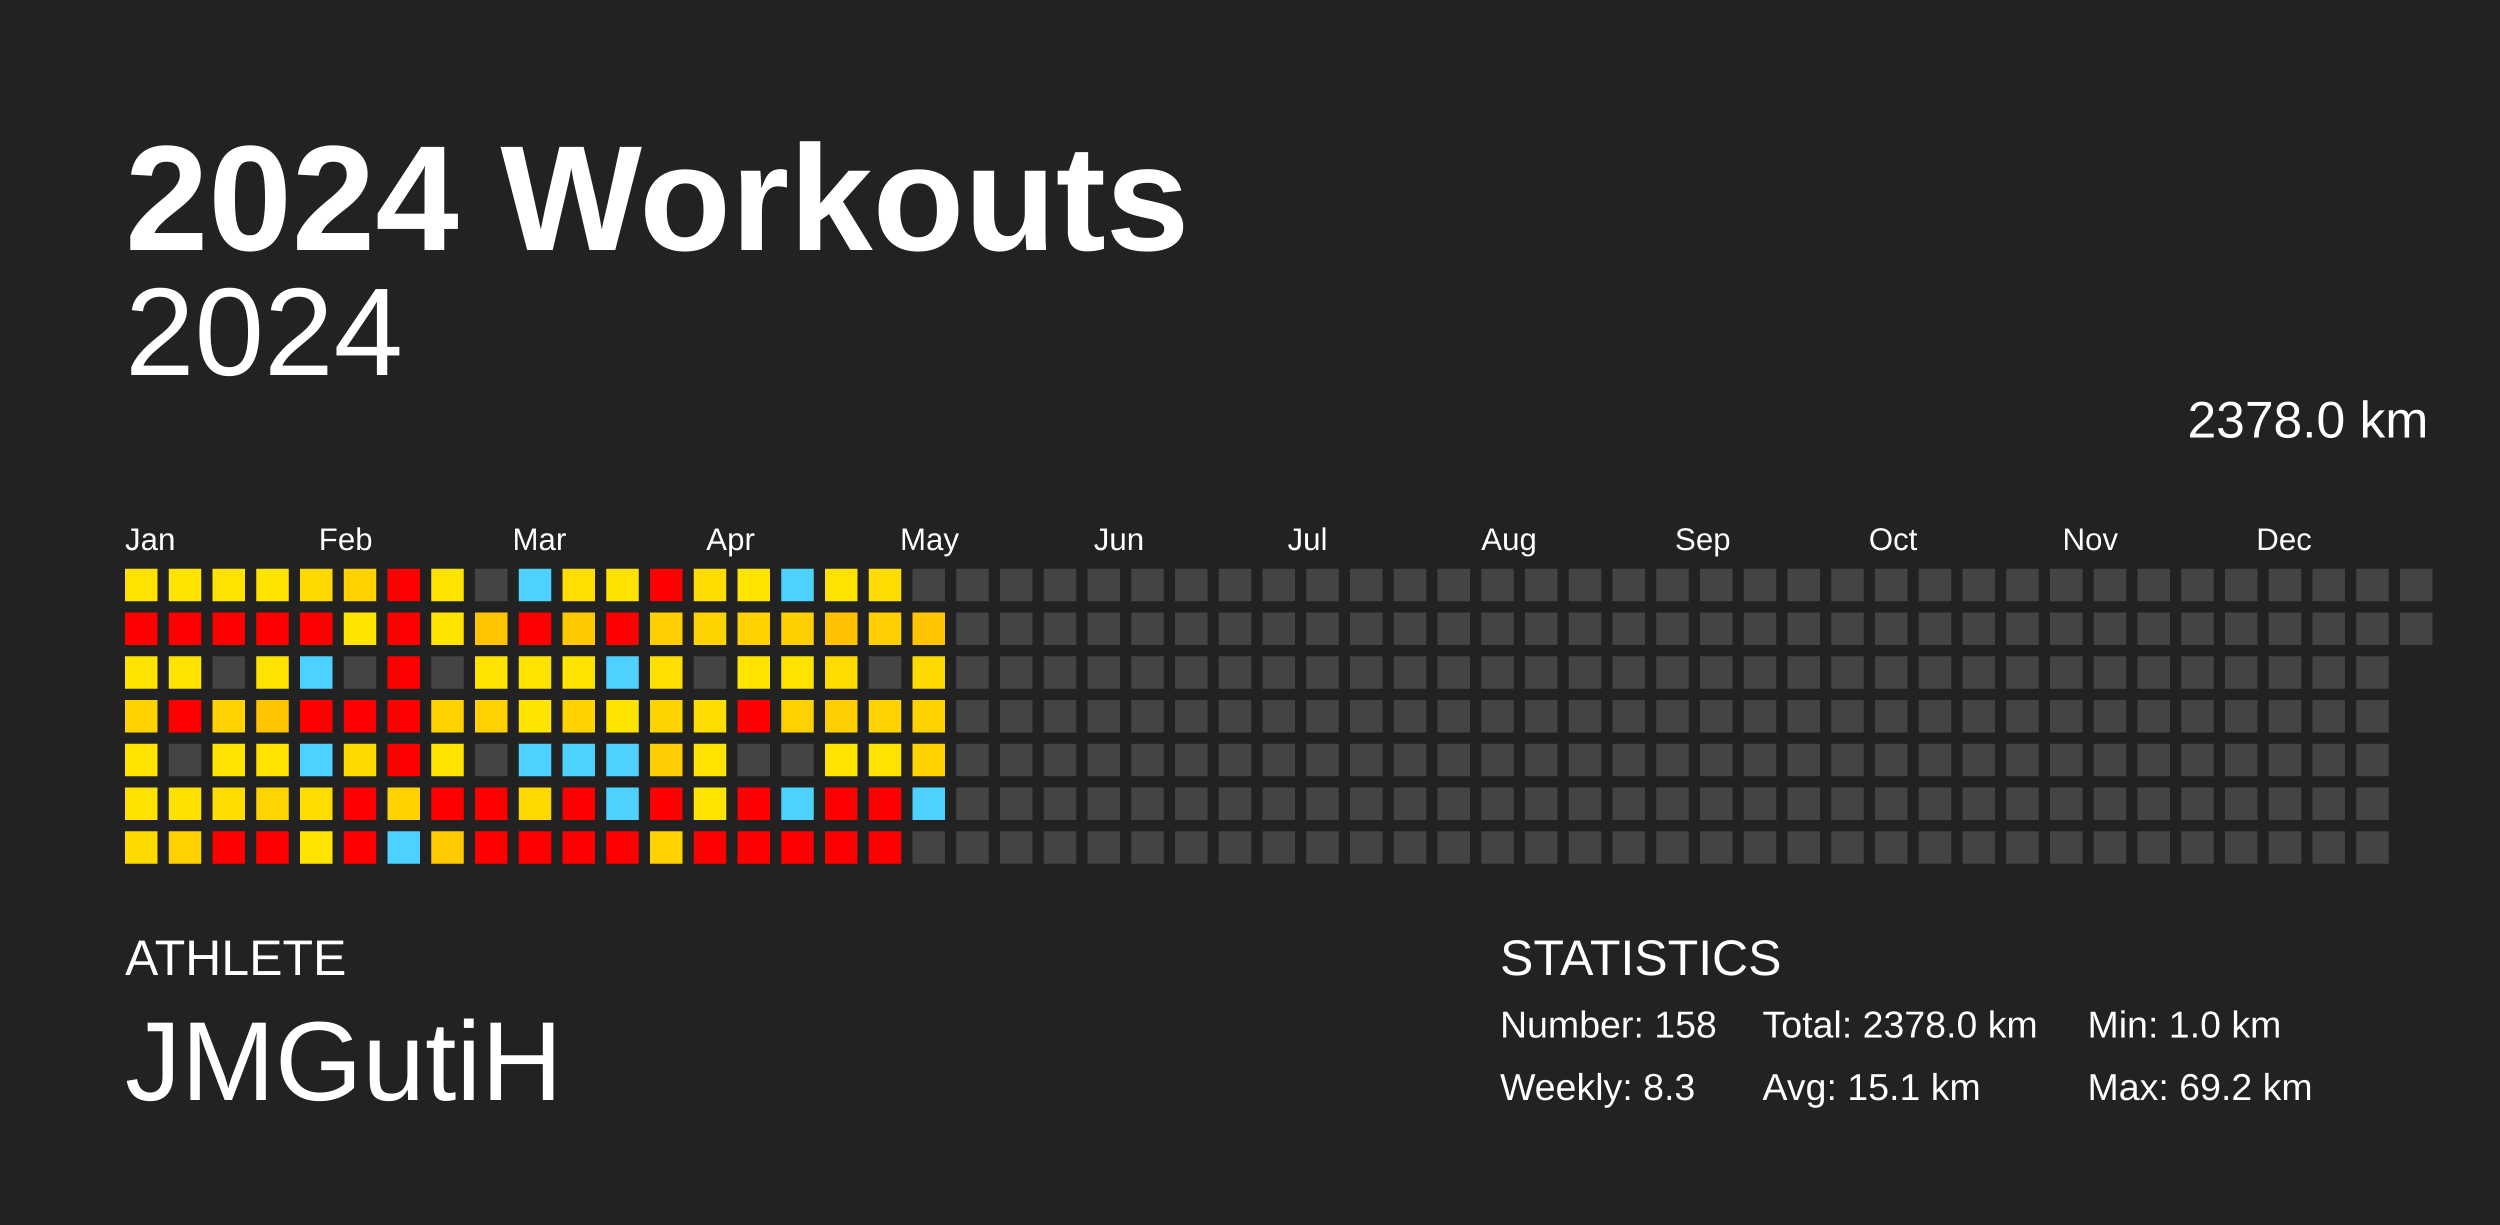
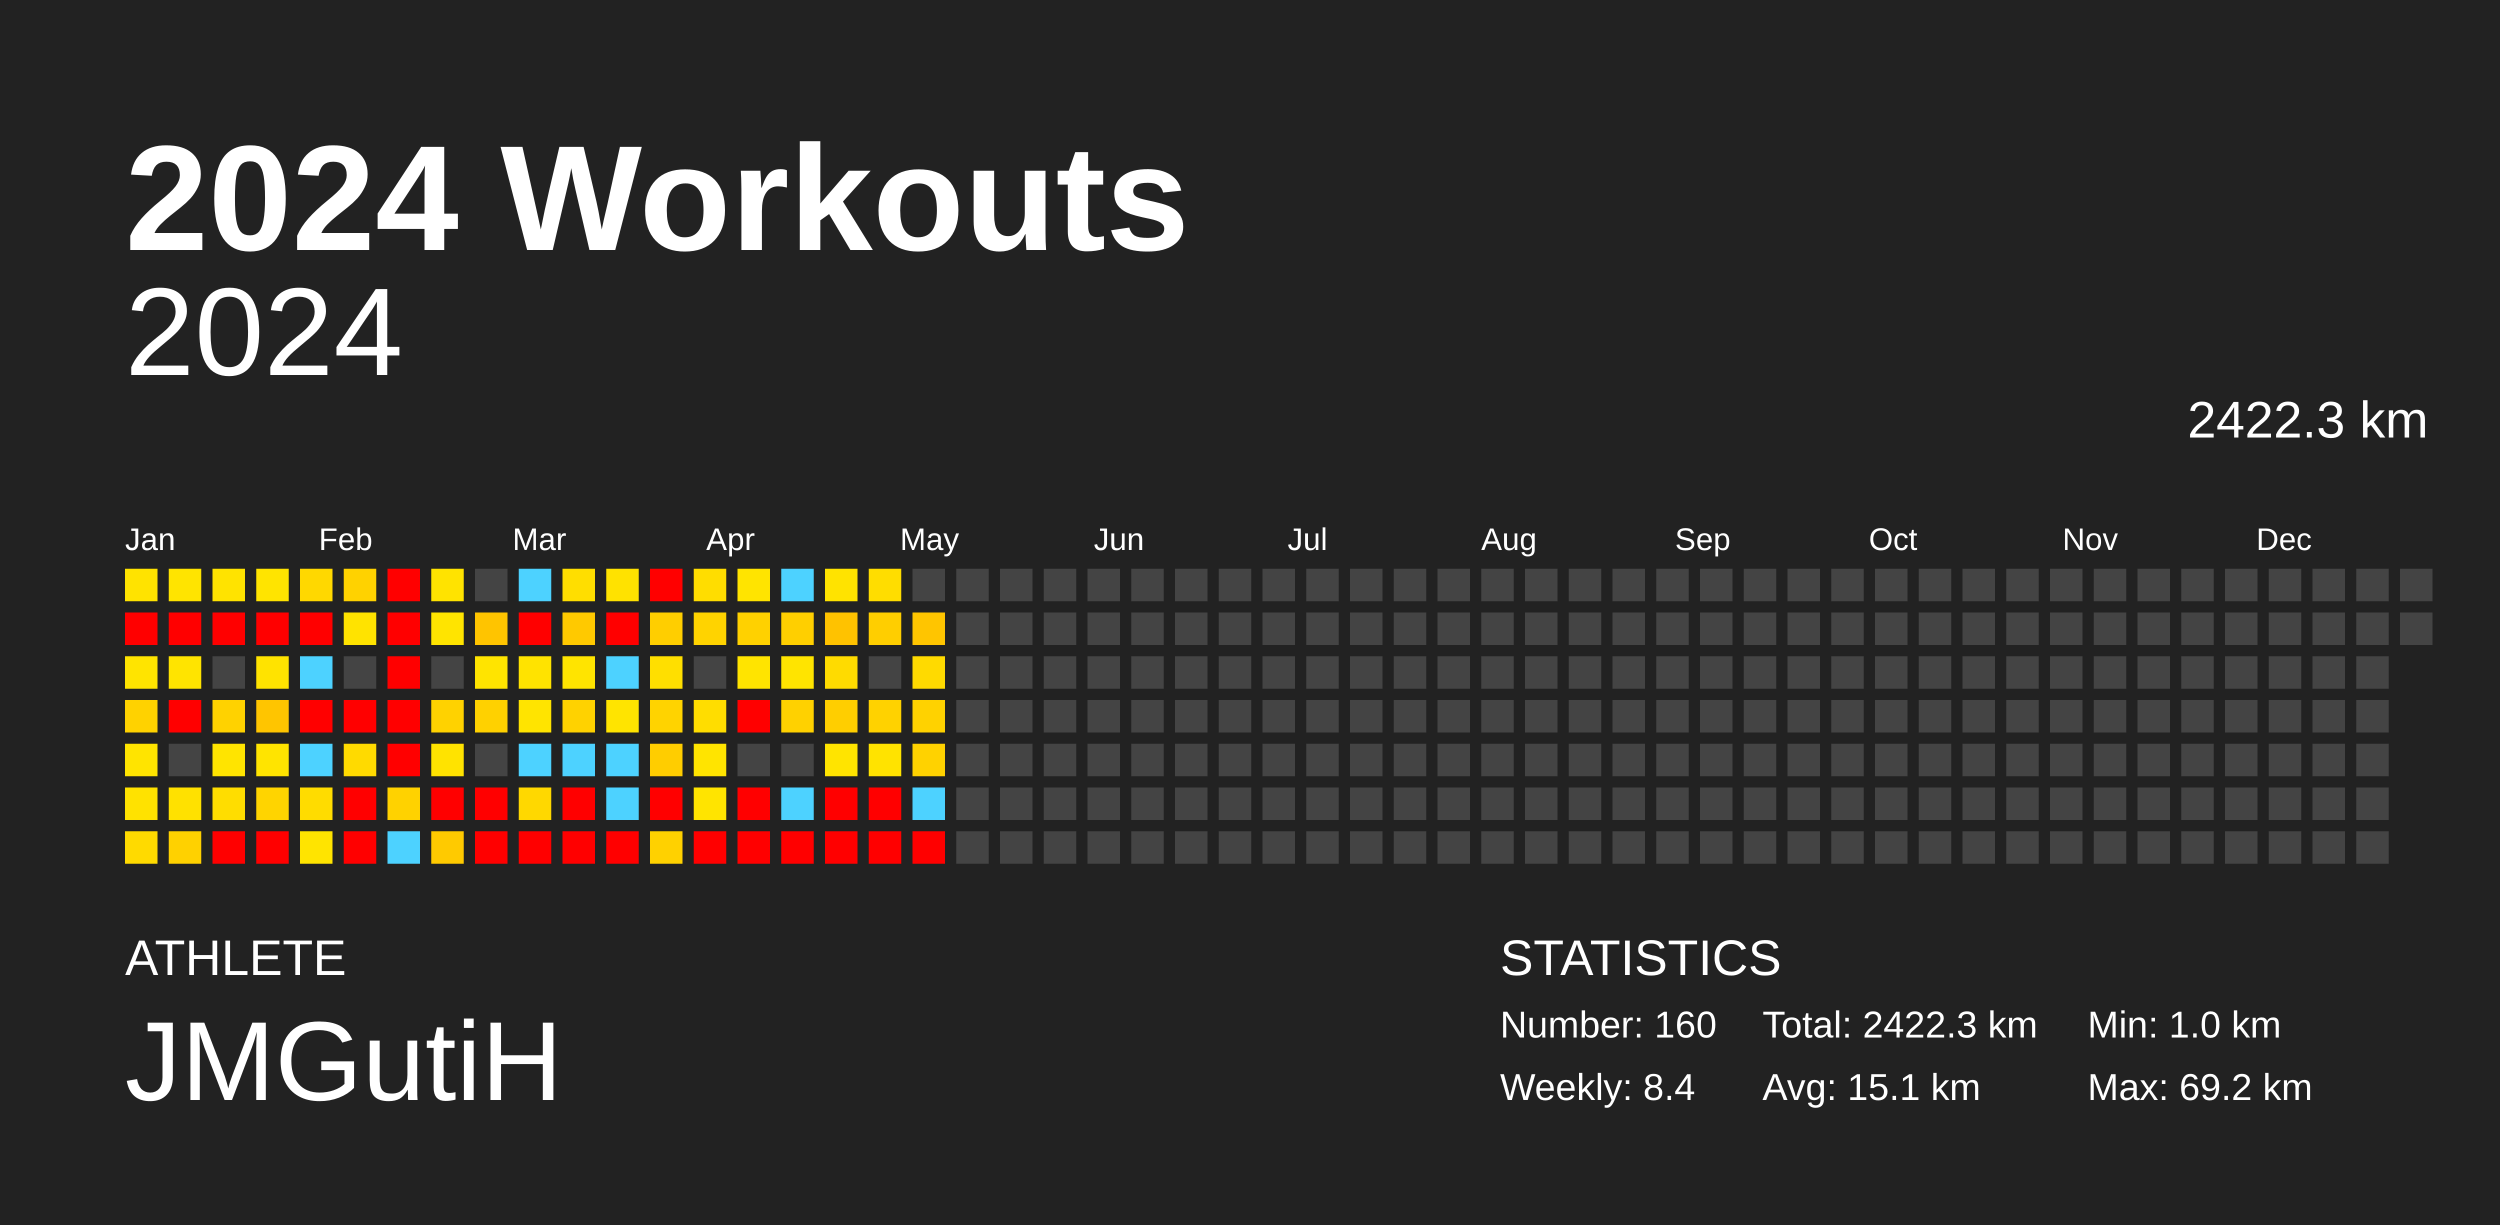
<svg xmlns="http://www.w3.org/2000/svg" baseProfile="full" height="98mm" version="1.1" viewBox="0,0,200,98" width="200mm">
  <defs />
  <rect fill="#222222" height="98" width="200" x="0" y="0" />
  <text fill="#FFFFFF" style="font-size:12px; font-family:Arial; font-weight:bold;" x="10" y="20">2024 Workouts</text>
  <text fill="#FFFFFF" style="font-size:4px; font-family:Arial" x="10" y="78">ATHLETE</text>
  <text fill="#FFFFFF" style="font-size:9px; font-family:Arial" x="10" y="88">JMGutiH</text>
  <text fill="#FFFFFF" style="font-size:4px; font-family:Arial" x="120" y="78">STATISTICS</text>
-   <text fill="#FFFFFF" style="font-size:3px; font-family:Arial" x="120" y="83">Number: 158</text>
-   <text fill="#FFFFFF" style="font-size:3px; font-family:Arial" x="120" y="88">Weekly: 8.3</text>
-   <text fill="#FFFFFF" style="font-size:3px; font-family:Arial" x="141" y="83">Total: 2378.0 km</text>
+   <text fill="#FFFFFF" style="font-size:3px; font-family:Arial" x="120" y="83">Number: 160</text>
+   <text fill="#FFFFFF" style="font-size:3px; font-family:Arial" x="120" y="88">Weekly: 8.4</text>
+   <text fill="#FFFFFF" style="font-size:3px; font-family:Arial" x="141" y="83">Total: 2422.3 km</text>
  <text fill="#FFFFFF" style="font-size:3px; font-family:Arial" x="141" y="88">Avg: 15.1 km</text>
  <text fill="#FFFFFF" style="font-size:3px; font-family:Arial" x="167" y="83">Min: 1.0 km</text>
  <text fill="#FFFFFF" style="font-size:3px; font-family:Arial" x="167" y="88">Max: 69.2 km</text>
  <text alignment-baseline="hanging" fill="#FFFFFF" style="font-size:10.0px; font-family:Arial;" x="10" y="30">2024</text>
-   <text alignment-baseline="hanging" fill="#FFFFFF" style="font-size:4.125px; font-family:Arial;" x="175" y="35">2378.0 km</text>
+   <text alignment-baseline="hanging" fill="#FFFFFF" style="font-size:4.125px; font-family:Arial;" x="175" y="35">2422.3 km</text>
  <text fill="#FFFFFF" style="font-size:2.5px; font-family:Arial" x="10.0" y="44">Jan</text>
  <text fill="#FFFFFF" style="font-size:2.5px; font-family:Arial" x="25.5" y="44">Feb</text>
  <text fill="#FFFFFF" style="font-size:2.5px; font-family:Arial" x="41.0" y="44">Mar</text>
  <text fill="#FFFFFF" style="font-size:2.5px; font-family:Arial" x="56.5" y="44">Apr</text>
  <text fill="#FFFFFF" style="font-size:2.5px; font-family:Arial" x="72.0" y="44">May</text>
  <text fill="#FFFFFF" style="font-size:2.5px; font-family:Arial" x="87.5" y="44">Jun</text>
  <text fill="#FFFFFF" style="font-size:2.5px; font-family:Arial" x="103.0" y="44">Jul</text>
  <text fill="#FFFFFF" style="font-size:2.5px; font-family:Arial" x="118.5" y="44">Aug</text>
  <text fill="#FFFFFF" style="font-size:2.5px; font-family:Arial" x="134.0" y="44">Sep</text>
  <text fill="#FFFFFF" style="font-size:2.5px; font-family:Arial" x="149.5" y="44">Oct</text>
  <text fill="#FFFFFF" style="font-size:2.5px; font-family:Arial" x="165.0" y="44">Nov</text>
  <text fill="#FFFFFF" style="font-size:2.5px; font-family:Arial" x="180.5" y="44">Dec</text>
  <rect fill="#ffe300" height="2.6" width="2.6" x="10.0" y="45.5" />
  <rect fill="red" height="2.6" width="2.6" x="10.0" y="49.0" />
  <rect fill="#ffe400" height="2.6" width="2.6" x="10.0" y="52.5" />
  <rect fill="#ffd200" height="2.6" width="2.6" x="10.0" y="56.0" />
  <rect fill="#ffe400" height="2.6" width="2.6" x="10.0" y="59.5" />
  <rect fill="#ffe200" height="2.6" width="2.6" x="10.0" y="63.0" />
  <rect fill="#ffda00" height="2.6" width="2.6" x="10.0" y="66.5" />
  <rect fill="#ffe400" height="2.6" width="2.6" x="13.5" y="45.5" />
  <rect fill="red" height="2.6" width="2.6" x="13.5" y="49.0" />
  <rect fill="#ffe400" height="2.6" width="2.6" x="13.5" y="52.5" />
  <rect fill="red" height="2.6" width="2.6" x="13.5" y="56.0" />
  <rect fill="#444444" height="2.6" width="2.6" x="13.5" y="59.5" />
  <rect fill="#ffe100" height="2.6" width="2.6" x="13.5" y="63.0" />
  <rect fill="#ffd100" height="2.6" width="2.6" x="13.5" y="66.5" />
  <rect fill="#ffe300" height="2.6" width="2.6" x="17.0" y="45.5" />
  <rect fill="red" height="2.6" width="2.6" x="17.0" y="49.0" />
  <rect fill="#444444" height="2.6" width="2.6" x="17.0" y="52.5" />
  <rect fill="#ffd200" height="2.6" width="2.6" x="17.0" y="56.0" />
  <rect fill="#ffe400" height="2.6" width="2.6" x="17.0" y="59.5" />
  <rect fill="#ffdd00" height="2.6" width="2.6" x="17.0" y="63.0" />
  <rect fill="red" height="2.6" width="2.6" x="17.0" y="66.5" />
  <rect fill="#ffe400" height="2.6" width="2.6" x="20.5" y="45.5" />
  <rect fill="red" height="2.6" width="2.6" x="20.5" y="49.0" />
  <rect fill="#ffe300" height="2.6" width="2.6" x="20.5" y="52.5" />
  <rect fill="#ffc500" height="2.6" width="2.6" x="20.5" y="56.0" />
  <rect fill="#ffe400" height="2.6" width="2.6" x="20.5" y="59.5" />
  <rect fill="#ffd400" height="2.6" width="2.6" x="20.5" y="63.0" />
  <rect fill="red" height="2.6" width="2.6" x="20.5" y="66.5" />
  <rect fill="#ffd800" height="2.6" width="2.6" x="24.0" y="45.5" />
  <rect fill="red" height="2.6" width="2.6" x="24.0" y="49.0" />
  <rect fill="#4dd2ff" height="2.6" width="2.6" x="24.0" y="52.5" />
  <rect fill="red" height="2.6" width="2.6" x="24.0" y="56.0" />
  <rect fill="#4dd2ff" height="2.6" width="2.6" x="24.0" y="59.5" />
  <rect fill="#ffdc00" height="2.6" width="2.6" x="24.0" y="63.0" />
  <rect fill="#ffe400" height="2.6" width="2.6" x="24.0" y="66.5" />
  <rect fill="#ffd200" height="2.6" width="2.6" x="27.5" y="45.5" />
  <rect fill="#ffe300" height="2.6" width="2.6" x="27.5" y="49.0" />
  <rect fill="#444444" height="2.6" width="2.6" x="27.5" y="52.5" />
  <rect fill="red" height="2.6" width="2.6" x="27.5" y="56.0" />
  <rect fill="#ffda00" height="2.6" width="2.6" x="27.5" y="59.5" />
  <rect fill="red" height="2.6" width="2.6" x="27.5" y="63.0" />
  <rect fill="red" height="2.6" width="2.6" x="27.5" y="66.5" />
  <rect fill="red" height="2.6" width="2.6" x="31.0" y="45.5" />
  <rect fill="red" height="2.6" width="2.6" x="31.0" y="49.0" />
  <rect fill="red" height="2.6" width="2.6" x="31.0" y="52.5" />
  <rect fill="red" height="2.6" width="2.6" x="31.0" y="56.0" />
  <rect fill="red" height="2.6" width="2.6" x="31.0" y="59.5" />
  <rect fill="#ffd200" height="2.6" width="2.6" x="31.0" y="63.0" />
  <rect fill="#4dd2ff" height="2.6" width="2.6" x="31.0" y="66.5" />
  <rect fill="#ffe300" height="2.6" width="2.6" x="34.5" y="45.5" />
  <rect fill="#ffe400" height="2.6" width="2.6" x="34.5" y="49.0" />
  <rect fill="#444444" height="2.6" width="2.6" x="34.5" y="52.5" />
  <rect fill="#ffd200" height="2.6" width="2.6" x="34.5" y="56.0" />
  <rect fill="#ffe300" height="2.6" width="2.6" x="34.5" y="59.5" />
  <rect fill="red" height="2.6" width="2.6" x="34.5" y="63.0" />
  <rect fill="#ffca00" height="2.6" width="2.6" x="34.5" y="66.5" />
  <rect fill="#444444" height="2.6" width="2.6" x="38.0" y="45.5" />
  <rect fill="#ffc400" height="2.6" width="2.6" x="38.0" y="49.0" />
  <rect fill="#ffe400" height="2.6" width="2.6" x="38.0" y="52.5" />
  <rect fill="#ffd100" height="2.6" width="2.6" x="38.0" y="56.0" />
  <rect fill="#444444" height="2.6" width="2.6" x="38.0" y="59.5" />
  <rect fill="red" height="2.6" width="2.6" x="38.0" y="63.0" />
  <rect fill="red" height="2.6" width="2.6" x="38.0" y="66.5" />
  <rect fill="#4dd2ff" height="2.6" width="2.6" x="41.5" y="45.5" />
  <rect fill="red" height="2.6" width="2.6" x="41.5" y="49.0" />
  <rect fill="#ffe300" height="2.6" width="2.6" x="41.5" y="52.5" />
  <rect fill="#ffe400" height="2.6" width="2.6" x="41.5" y="56.0" />
  <rect fill="#4dd2ff" height="2.6" width="2.6" x="41.5" y="59.5" />
  <rect fill="#ffd800" height="2.6" width="2.6" x="41.5" y="63.0" />
  <rect fill="red" height="2.6" width="2.6" x="41.5" y="66.5" />
  <rect fill="#ffde00" height="2.6" width="2.6" x="45.0" y="45.5" />
  <rect fill="#ffc900" height="2.6" width="2.6" x="45.0" y="49.0" />
  <rect fill="#ffe400" height="2.6" width="2.6" x="45.0" y="52.5" />
  <rect fill="#ffd200" height="2.6" width="2.6" x="45.0" y="56.0" />
  <rect fill="#4dd2ff" height="2.6" width="2.6" x="45.0" y="59.5" />
  <rect fill="red" height="2.6" width="2.6" x="45.0" y="63.0" />
  <rect fill="red" height="2.6" width="2.6" x="45.0" y="66.5" />
  <rect fill="#ffe200" height="2.6" width="2.6" x="48.5" y="45.5" />
  <rect fill="red" height="2.6" width="2.6" x="48.5" y="49.0" />
  <rect fill="#4dd2ff" height="2.6" width="2.6" x="48.5" y="52.5" />
  <rect fill="#ffe400" height="2.6" width="2.6" x="48.5" y="56.0" />
  <rect fill="#4dd2ff" height="2.6" width="2.6" x="48.5" y="59.5" />
  <rect fill="#4dd2ff" height="2.6" width="2.6" x="48.5" y="63.0" />
  <rect fill="red" height="2.6" width="2.6" x="48.5" y="66.5" />
  <rect fill="red" height="2.6" width="2.6" x="52.0" y="45.5" />
  <rect fill="#ffce00" height="2.6" width="2.6" x="52.0" y="49.0" />
  <rect fill="#ffdf00" height="2.6" width="2.6" x="52.0" y="52.5" />
  <rect fill="#ffd300" height="2.6" width="2.6" x="52.0" y="56.0" />
  <rect fill="#ffcd00" height="2.6" width="2.6" x="52.0" y="59.5" />
  <rect fill="red" height="2.6" width="2.6" x="52.0" y="63.0" />
  <rect fill="#ffd100" height="2.6" width="2.6" x="52.0" y="66.5" />
  <rect fill="#ffdd00" height="2.6" width="2.6" x="55.5" y="45.5" />
  <rect fill="#ffd300" height="2.6" width="2.6" x="55.5" y="49.0" />
  <rect fill="#444444" height="2.6" width="2.6" x="55.5" y="52.5" />
  <rect fill="#ffdd00" height="2.6" width="2.6" x="55.5" y="56.0" />
  <rect fill="#ffe400" height="2.6" width="2.6" x="55.5" y="59.5" />
  <rect fill="#ffe400" height="2.6" width="2.6" x="55.5" y="63.0" />
  <rect fill="red" height="2.6" width="2.6" x="55.5" y="66.5" />
  <rect fill="#ffe400" height="2.6" width="2.6" x="59.0" y="45.5" />
  <rect fill="#ffd100" height="2.6" width="2.6" x="59.0" y="49.0" />
  <rect fill="#ffe400" height="2.6" width="2.6" x="59.0" y="52.5" />
  <rect fill="red" height="2.6" width="2.6" x="59.0" y="56.0" />
  <rect fill="#444444" height="2.6" width="2.6" x="59.0" y="59.5" />
  <rect fill="red" height="2.6" width="2.6" x="59.0" y="63.0" />
  <rect fill="red" height="2.6" width="2.6" x="59.0" y="66.5" />
  <rect fill="#4dd2ff" height="2.6" width="2.6" x="62.5" y="45.5" />
  <rect fill="#ffcf00" height="2.6" width="2.6" x="62.5" y="49.0" />
  <rect fill="#ffe400" height="2.6" width="2.6" x="62.5" y="52.5" />
  <rect fill="#ffd100" height="2.6" width="2.6" x="62.5" y="56.0" />
  <rect fill="#444444" height="2.6" width="2.6" x="62.5" y="59.5" />
  <rect fill="#4dd2ff" height="2.6" width="2.6" x="62.5" y="63.0" />
  <rect fill="red" height="2.6" width="2.6" x="62.5" y="66.5" />
  <rect fill="#ffe300" height="2.6" width="2.6" x="66.0" y="45.5" />
  <rect fill="#ffc200" height="2.6" width="2.6" x="66.0" y="49.0" />
  <rect fill="#ffdb00" height="2.6" width="2.6" x="66.0" y="52.5" />
  <rect fill="#ffce00" height="2.6" width="2.6" x="66.0" y="56.0" />
  <rect fill="#ffe400" height="2.6" width="2.6" x="66.0" y="59.5" />
  <rect fill="red" height="2.6" width="2.6" x="66.0" y="63.0" />
  <rect fill="red" height="2.6" width="2.6" x="66.0" y="66.5" />
  <rect fill="#ffdd00" height="2.6" width="2.6" x="69.5" y="45.5" />
  <rect fill="#ffce00" height="2.6" width="2.6" x="69.5" y="49.0" />
  <rect fill="#444444" height="2.6" width="2.6" x="69.5" y="52.5" />
  <rect fill="#ffd200" height="2.6" width="2.6" x="69.5" y="56.0" />
  <rect fill="#ffe300" height="2.6" width="2.6" x="69.5" y="59.5" />
  <rect fill="red" height="2.6" width="2.6" x="69.5" y="63.0" />
  <rect fill="red" height="2.6" width="2.6" x="69.5" y="66.5" />
  <rect fill="#444444" height="2.6" width="2.6" x="73.0" y="45.5" />
  <rect fill="#ffc500" height="2.6" width="2.6" x="73.0" y="49.0" />
  <rect fill="#ffda00" height="2.6" width="2.6" x="73.0" y="52.5" />
  <rect fill="#ffd200" height="2.6" width="2.6" x="73.0" y="56.0" />
  <rect fill="#ffd200" height="2.6" width="2.6" x="73.0" y="59.5" />
  <rect fill="#4dd2ff" height="2.6" width="2.6" x="73.0" y="63.0" />
-   <rect fill="#444444" height="2.6" width="2.6" x="73.0" y="66.5" />
+   <rect fill="red" height="2.6" width="2.6" x="73.0" y="66.5" />
  <rect fill="#444444" height="2.6" width="2.6" x="76.5" y="45.5" />
  <rect fill="#444444" height="2.6" width="2.6" x="76.5" y="49.0" />
  <rect fill="#444444" height="2.6" width="2.6" x="76.5" y="52.5" />
  <rect fill="#444444" height="2.6" width="2.6" x="76.5" y="56.0" />
  <rect fill="#444444" height="2.6" width="2.6" x="76.5" y="59.5" />
  <rect fill="#444444" height="2.6" width="2.6" x="76.5" y="63.0" />
  <rect fill="#444444" height="2.6" width="2.6" x="76.5" y="66.5" />
  <rect fill="#444444" height="2.6" width="2.6" x="80.0" y="45.5" />
  <rect fill="#444444" height="2.6" width="2.6" x="80.0" y="49.0" />
  <rect fill="#444444" height="2.6" width="2.6" x="80.0" y="52.5" />
  <rect fill="#444444" height="2.6" width="2.6" x="80.0" y="56.0" />
  <rect fill="#444444" height="2.6" width="2.6" x="80.0" y="59.5" />
  <rect fill="#444444" height="2.6" width="2.6" x="80.0" y="63.0" />
  <rect fill="#444444" height="2.6" width="2.6" x="80.0" y="66.5" />
  <rect fill="#444444" height="2.6" width="2.6" x="83.5" y="45.5" />
  <rect fill="#444444" height="2.6" width="2.6" x="83.5" y="49.0" />
  <rect fill="#444444" height="2.6" width="2.6" x="83.5" y="52.5" />
  <rect fill="#444444" height="2.6" width="2.6" x="83.5" y="56.0" />
  <rect fill="#444444" height="2.6" width="2.6" x="83.5" y="59.5" />
  <rect fill="#444444" height="2.6" width="2.6" x="83.5" y="63.0" />
  <rect fill="#444444" height="2.6" width="2.6" x="83.5" y="66.5" />
  <rect fill="#444444" height="2.6" width="2.6" x="87.0" y="45.5" />
  <rect fill="#444444" height="2.6" width="2.6" x="87.0" y="49.0" />
  <rect fill="#444444" height="2.6" width="2.6" x="87.0" y="52.5" />
  <rect fill="#444444" height="2.6" width="2.6" x="87.0" y="56.0" />
  <rect fill="#444444" height="2.6" width="2.6" x="87.0" y="59.5" />
  <rect fill="#444444" height="2.6" width="2.6" x="87.0" y="63.0" />
  <rect fill="#444444" height="2.6" width="2.6" x="87.0" y="66.5" />
  <rect fill="#444444" height="2.6" width="2.6" x="90.5" y="45.5" />
  <rect fill="#444444" height="2.6" width="2.6" x="90.5" y="49.0" />
  <rect fill="#444444" height="2.6" width="2.6" x="90.5" y="52.5" />
  <rect fill="#444444" height="2.6" width="2.6" x="90.5" y="56.0" />
  <rect fill="#444444" height="2.6" width="2.6" x="90.5" y="59.5" />
  <rect fill="#444444" height="2.6" width="2.6" x="90.5" y="63.0" />
  <rect fill="#444444" height="2.6" width="2.6" x="90.5" y="66.5" />
  <rect fill="#444444" height="2.6" width="2.6" x="94.0" y="45.5" />
  <rect fill="#444444" height="2.6" width="2.6" x="94.0" y="49.0" />
  <rect fill="#444444" height="2.6" width="2.6" x="94.0" y="52.5" />
  <rect fill="#444444" height="2.6" width="2.6" x="94.0" y="56.0" />
  <rect fill="#444444" height="2.6" width="2.6" x="94.0" y="59.5" />
  <rect fill="#444444" height="2.6" width="2.6" x="94.0" y="63.0" />
  <rect fill="#444444" height="2.6" width="2.6" x="94.0" y="66.5" />
  <rect fill="#444444" height="2.6" width="2.6" x="97.5" y="45.5" />
  <rect fill="#444444" height="2.6" width="2.6" x="97.5" y="49.0" />
  <rect fill="#444444" height="2.6" width="2.6" x="97.5" y="52.5" />
  <rect fill="#444444" height="2.6" width="2.6" x="97.5" y="56.0" />
  <rect fill="#444444" height="2.6" width="2.6" x="97.5" y="59.5" />
  <rect fill="#444444" height="2.6" width="2.6" x="97.5" y="63.0" />
  <rect fill="#444444" height="2.6" width="2.6" x="97.5" y="66.5" />
  <rect fill="#444444" height="2.6" width="2.6" x="101.0" y="45.5" />
  <rect fill="#444444" height="2.6" width="2.6" x="101.0" y="49.0" />
  <rect fill="#444444" height="2.6" width="2.6" x="101.0" y="52.5" />
  <rect fill="#444444" height="2.6" width="2.6" x="101.0" y="56.0" />
  <rect fill="#444444" height="2.6" width="2.6" x="101.0" y="59.5" />
  <rect fill="#444444" height="2.6" width="2.6" x="101.0" y="63.0" />
  <rect fill="#444444" height="2.6" width="2.6" x="101.0" y="66.5" />
  <rect fill="#444444" height="2.6" width="2.6" x="104.5" y="45.5" />
  <rect fill="#444444" height="2.6" width="2.6" x="104.5" y="49.0" />
  <rect fill="#444444" height="2.6" width="2.6" x="104.5" y="52.5" />
  <rect fill="#444444" height="2.6" width="2.6" x="104.5" y="56.0" />
  <rect fill="#444444" height="2.6" width="2.6" x="104.5" y="59.5" />
  <rect fill="#444444" height="2.6" width="2.6" x="104.5" y="63.0" />
  <rect fill="#444444" height="2.6" width="2.6" x="104.5" y="66.5" />
  <rect fill="#444444" height="2.6" width="2.6" x="108.0" y="45.5" />
  <rect fill="#444444" height="2.6" width="2.6" x="108.0" y="49.0" />
  <rect fill="#444444" height="2.6" width="2.6" x="108.0" y="52.5" />
  <rect fill="#444444" height="2.6" width="2.6" x="108.0" y="56.0" />
  <rect fill="#444444" height="2.6" width="2.6" x="108.0" y="59.5" />
  <rect fill="#444444" height="2.6" width="2.6" x="108.0" y="63.0" />
  <rect fill="#444444" height="2.6" width="2.6" x="108.0" y="66.5" />
  <rect fill="#444444" height="2.6" width="2.6" x="111.5" y="45.5" />
  <rect fill="#444444" height="2.6" width="2.6" x="111.5" y="49.0" />
  <rect fill="#444444" height="2.6" width="2.6" x="111.5" y="52.5" />
  <rect fill="#444444" height="2.6" width="2.6" x="111.5" y="56.0" />
  <rect fill="#444444" height="2.6" width="2.6" x="111.5" y="59.5" />
  <rect fill="#444444" height="2.6" width="2.6" x="111.5" y="63.0" />
  <rect fill="#444444" height="2.6" width="2.6" x="111.5" y="66.5" />
  <rect fill="#444444" height="2.6" width="2.6" x="115.0" y="45.5" />
  <rect fill="#444444" height="2.6" width="2.6" x="115.0" y="49.0" />
  <rect fill="#444444" height="2.6" width="2.6" x="115.0" y="52.5" />
  <rect fill="#444444" height="2.6" width="2.6" x="115.0" y="56.0" />
  <rect fill="#444444" height="2.6" width="2.6" x="115.0" y="59.5" />
  <rect fill="#444444" height="2.6" width="2.6" x="115.0" y="63.0" />
  <rect fill="#444444" height="2.6" width="2.6" x="115.0" y="66.5" />
  <rect fill="#444444" height="2.6" width="2.6" x="118.5" y="45.5" />
  <rect fill="#444444" height="2.6" width="2.6" x="118.5" y="49.0" />
  <rect fill="#444444" height="2.6" width="2.6" x="118.5" y="52.5" />
  <rect fill="#444444" height="2.6" width="2.6" x="118.5" y="56.0" />
  <rect fill="#444444" height="2.6" width="2.6" x="118.5" y="59.5" />
  <rect fill="#444444" height="2.6" width="2.6" x="118.5" y="63.0" />
  <rect fill="#444444" height="2.6" width="2.6" x="118.5" y="66.5" />
  <rect fill="#444444" height="2.6" width="2.6" x="122.0" y="45.5" />
  <rect fill="#444444" height="2.6" width="2.6" x="122.0" y="49.0" />
  <rect fill="#444444" height="2.6" width="2.6" x="122.0" y="52.5" />
  <rect fill="#444444" height="2.6" width="2.6" x="122.0" y="56.0" />
  <rect fill="#444444" height="2.6" width="2.6" x="122.0" y="59.5" />
  <rect fill="#444444" height="2.6" width="2.6" x="122.0" y="63.0" />
  <rect fill="#444444" height="2.6" width="2.6" x="122.0" y="66.5" />
  <rect fill="#444444" height="2.6" width="2.6" x="125.5" y="45.5" />
  <rect fill="#444444" height="2.6" width="2.6" x="125.5" y="49.0" />
  <rect fill="#444444" height="2.6" width="2.6" x="125.5" y="52.5" />
  <rect fill="#444444" height="2.6" width="2.6" x="125.5" y="56.0" />
  <rect fill="#444444" height="2.6" width="2.6" x="125.5" y="59.5" />
  <rect fill="#444444" height="2.6" width="2.6" x="125.5" y="63.0" />
  <rect fill="#444444" height="2.6" width="2.6" x="125.5" y="66.5" />
  <rect fill="#444444" height="2.6" width="2.6" x="129.0" y="45.5" />
  <rect fill="#444444" height="2.6" width="2.6" x="129.0" y="49.0" />
  <rect fill="#444444" height="2.6" width="2.6" x="129.0" y="52.5" />
  <rect fill="#444444" height="2.6" width="2.6" x="129.0" y="56.0" />
  <rect fill="#444444" height="2.6" width="2.6" x="129.0" y="59.5" />
  <rect fill="#444444" height="2.6" width="2.6" x="129.0" y="63.0" />
  <rect fill="#444444" height="2.6" width="2.6" x="129.0" y="66.5" />
  <rect fill="#444444" height="2.6" width="2.6" x="132.5" y="45.5" />
  <rect fill="#444444" height="2.6" width="2.6" x="132.5" y="49.0" />
  <rect fill="#444444" height="2.6" width="2.6" x="132.5" y="52.5" />
  <rect fill="#444444" height="2.6" width="2.6" x="132.5" y="56.0" />
  <rect fill="#444444" height="2.6" width="2.6" x="132.5" y="59.5" />
  <rect fill="#444444" height="2.6" width="2.6" x="132.5" y="63.0" />
  <rect fill="#444444" height="2.6" width="2.6" x="132.5" y="66.5" />
  <rect fill="#444444" height="2.6" width="2.6" x="136.0" y="45.5" />
  <rect fill="#444444" height="2.6" width="2.6" x="136.0" y="49.0" />
  <rect fill="#444444" height="2.6" width="2.6" x="136.0" y="52.5" />
  <rect fill="#444444" height="2.6" width="2.6" x="136.0" y="56.0" />
  <rect fill="#444444" height="2.6" width="2.6" x="136.0" y="59.5" />
  <rect fill="#444444" height="2.6" width="2.6" x="136.0" y="63.0" />
  <rect fill="#444444" height="2.6" width="2.6" x="136.0" y="66.5" />
  <rect fill="#444444" height="2.6" width="2.6" x="139.5" y="45.5" />
  <rect fill="#444444" height="2.6" width="2.6" x="139.5" y="49.0" />
  <rect fill="#444444" height="2.6" width="2.6" x="139.5" y="52.5" />
  <rect fill="#444444" height="2.6" width="2.6" x="139.5" y="56.0" />
  <rect fill="#444444" height="2.6" width="2.6" x="139.5" y="59.5" />
  <rect fill="#444444" height="2.6" width="2.6" x="139.5" y="63.0" />
  <rect fill="#444444" height="2.6" width="2.6" x="139.5" y="66.5" />
  <rect fill="#444444" height="2.6" width="2.6" x="143.0" y="45.5" />
  <rect fill="#444444" height="2.6" width="2.6" x="143.0" y="49.0" />
  <rect fill="#444444" height="2.6" width="2.6" x="143.0" y="52.5" />
  <rect fill="#444444" height="2.6" width="2.6" x="143.0" y="56.0" />
  <rect fill="#444444" height="2.6" width="2.6" x="143.0" y="59.5" />
  <rect fill="#444444" height="2.6" width="2.6" x="143.0" y="63.0" />
  <rect fill="#444444" height="2.6" width="2.6" x="143.0" y="66.5" />
  <rect fill="#444444" height="2.6" width="2.6" x="146.5" y="45.5" />
  <rect fill="#444444" height="2.6" width="2.6" x="146.5" y="49.0" />
  <rect fill="#444444" height="2.6" width="2.6" x="146.5" y="52.5" />
  <rect fill="#444444" height="2.6" width="2.6" x="146.5" y="56.0" />
  <rect fill="#444444" height="2.6" width="2.6" x="146.5" y="59.5" />
  <rect fill="#444444" height="2.6" width="2.6" x="146.5" y="63.0" />
  <rect fill="#444444" height="2.6" width="2.6" x="146.5" y="66.5" />
  <rect fill="#444444" height="2.6" width="2.6" x="150.0" y="45.5" />
  <rect fill="#444444" height="2.6" width="2.6" x="150.0" y="49.0" />
  <rect fill="#444444" height="2.6" width="2.6" x="150.0" y="52.5" />
  <rect fill="#444444" height="2.6" width="2.6" x="150.0" y="56.0" />
  <rect fill="#444444" height="2.6" width="2.6" x="150.0" y="59.5" />
  <rect fill="#444444" height="2.6" width="2.6" x="150.0" y="63.0" />
  <rect fill="#444444" height="2.6" width="2.6" x="150.0" y="66.5" />
  <rect fill="#444444" height="2.6" width="2.6" x="153.5" y="45.5" />
  <rect fill="#444444" height="2.6" width="2.6" x="153.5" y="49.0" />
  <rect fill="#444444" height="2.6" width="2.6" x="153.5" y="52.5" />
  <rect fill="#444444" height="2.6" width="2.6" x="153.5" y="56.0" />
  <rect fill="#444444" height="2.6" width="2.6" x="153.5" y="59.5" />
  <rect fill="#444444" height="2.6" width="2.6" x="153.5" y="63.0" />
  <rect fill="#444444" height="2.6" width="2.6" x="153.5" y="66.5" />
  <rect fill="#444444" height="2.6" width="2.6" x="157.0" y="45.5" />
  <rect fill="#444444" height="2.6" width="2.6" x="157.0" y="49.0" />
  <rect fill="#444444" height="2.6" width="2.6" x="157.0" y="52.5" />
  <rect fill="#444444" height="2.6" width="2.6" x="157.0" y="56.0" />
  <rect fill="#444444" height="2.6" width="2.6" x="157.0" y="59.5" />
  <rect fill="#444444" height="2.6" width="2.6" x="157.0" y="63.0" />
  <rect fill="#444444" height="2.6" width="2.6" x="157.0" y="66.5" />
  <rect fill="#444444" height="2.6" width="2.6" x="160.5" y="45.5" />
  <rect fill="#444444" height="2.6" width="2.6" x="160.5" y="49.0" />
  <rect fill="#444444" height="2.6" width="2.6" x="160.5" y="52.5" />
  <rect fill="#444444" height="2.6" width="2.6" x="160.5" y="56.0" />
  <rect fill="#444444" height="2.6" width="2.6" x="160.5" y="59.5" />
  <rect fill="#444444" height="2.6" width="2.6" x="160.5" y="63.0" />
  <rect fill="#444444" height="2.6" width="2.6" x="160.5" y="66.5" />
  <rect fill="#444444" height="2.6" width="2.6" x="164.0" y="45.5" />
  <rect fill="#444444" height="2.6" width="2.6" x="164.0" y="49.0" />
  <rect fill="#444444" height="2.6" width="2.6" x="164.0" y="52.5" />
  <rect fill="#444444" height="2.6" width="2.6" x="164.0" y="56.0" />
  <rect fill="#444444" height="2.6" width="2.6" x="164.0" y="59.5" />
  <rect fill="#444444" height="2.6" width="2.6" x="164.0" y="63.0" />
  <rect fill="#444444" height="2.6" width="2.6" x="164.0" y="66.5" />
  <rect fill="#444444" height="2.6" width="2.6" x="167.5" y="45.5" />
  <rect fill="#444444" height="2.6" width="2.6" x="167.5" y="49.0" />
  <rect fill="#444444" height="2.6" width="2.6" x="167.5" y="52.5" />
  <rect fill="#444444" height="2.6" width="2.6" x="167.5" y="56.0" />
  <rect fill="#444444" height="2.6" width="2.6" x="167.5" y="59.5" />
  <rect fill="#444444" height="2.6" width="2.6" x="167.5" y="63.0" />
  <rect fill="#444444" height="2.6" width="2.6" x="167.5" y="66.5" />
  <rect fill="#444444" height="2.6" width="2.6" x="171.0" y="45.5" />
  <rect fill="#444444" height="2.6" width="2.6" x="171.0" y="49.0" />
  <rect fill="#444444" height="2.6" width="2.6" x="171.0" y="52.5" />
  <rect fill="#444444" height="2.6" width="2.6" x="171.0" y="56.0" />
  <rect fill="#444444" height="2.6" width="2.6" x="171.0" y="59.5" />
  <rect fill="#444444" height="2.6" width="2.6" x="171.0" y="63.0" />
  <rect fill="#444444" height="2.6" width="2.6" x="171.0" y="66.5" />
  <rect fill="#444444" height="2.6" width="2.6" x="174.5" y="45.5" />
  <rect fill="#444444" height="2.6" width="2.6" x="174.5" y="49.0" />
  <rect fill="#444444" height="2.6" width="2.6" x="174.5" y="52.5" />
  <rect fill="#444444" height="2.6" width="2.6" x="174.5" y="56.0" />
  <rect fill="#444444" height="2.6" width="2.6" x="174.5" y="59.5" />
  <rect fill="#444444" height="2.6" width="2.6" x="174.5" y="63.0" />
  <rect fill="#444444" height="2.6" width="2.6" x="174.5" y="66.5" />
  <rect fill="#444444" height="2.6" width="2.6" x="178.0" y="45.5" />
  <rect fill="#444444" height="2.6" width="2.6" x="178.0" y="49.0" />
  <rect fill="#444444" height="2.6" width="2.6" x="178.0" y="52.5" />
  <rect fill="#444444" height="2.6" width="2.6" x="178.0" y="56.0" />
  <rect fill="#444444" height="2.6" width="2.6" x="178.0" y="59.5" />
  <rect fill="#444444" height="2.6" width="2.6" x="178.0" y="63.0" />
  <rect fill="#444444" height="2.6" width="2.6" x="178.0" y="66.5" />
  <rect fill="#444444" height="2.6" width="2.6" x="181.5" y="45.5" />
  <rect fill="#444444" height="2.6" width="2.6" x="181.5" y="49.0" />
  <rect fill="#444444" height="2.6" width="2.6" x="181.5" y="52.5" />
  <rect fill="#444444" height="2.6" width="2.6" x="181.5" y="56.0" />
  <rect fill="#444444" height="2.6" width="2.6" x="181.5" y="59.5" />
  <rect fill="#444444" height="2.6" width="2.6" x="181.5" y="63.0" />
  <rect fill="#444444" height="2.6" width="2.6" x="181.5" y="66.5" />
  <rect fill="#444444" height="2.6" width="2.6" x="185.0" y="45.5" />
  <rect fill="#444444" height="2.6" width="2.6" x="185.0" y="49.0" />
  <rect fill="#444444" height="2.6" width="2.6" x="185.0" y="52.5" />
  <rect fill="#444444" height="2.6" width="2.6" x="185.0" y="56.0" />
  <rect fill="#444444" height="2.6" width="2.6" x="185.0" y="59.5" />
  <rect fill="#444444" height="2.6" width="2.6" x="185.0" y="63.0" />
  <rect fill="#444444" height="2.6" width="2.6" x="185.0" y="66.5" />
  <rect fill="#444444" height="2.6" width="2.6" x="188.5" y="45.5" />
  <rect fill="#444444" height="2.6" width="2.6" x="188.5" y="49.0" />
  <rect fill="#444444" height="2.6" width="2.6" x="188.5" y="52.5" />
  <rect fill="#444444" height="2.6" width="2.6" x="188.5" y="56.0" />
  <rect fill="#444444" height="2.6" width="2.6" x="188.5" y="59.5" />
  <rect fill="#444444" height="2.6" width="2.6" x="188.5" y="63.0" />
  <rect fill="#444444" height="2.6" width="2.6" x="188.5" y="66.5" />
  <rect fill="#444444" height="2.6" width="2.6" x="192.0" y="45.5" />
  <rect fill="#444444" height="2.6" width="2.6" x="192.0" y="49.0" />
</svg>
